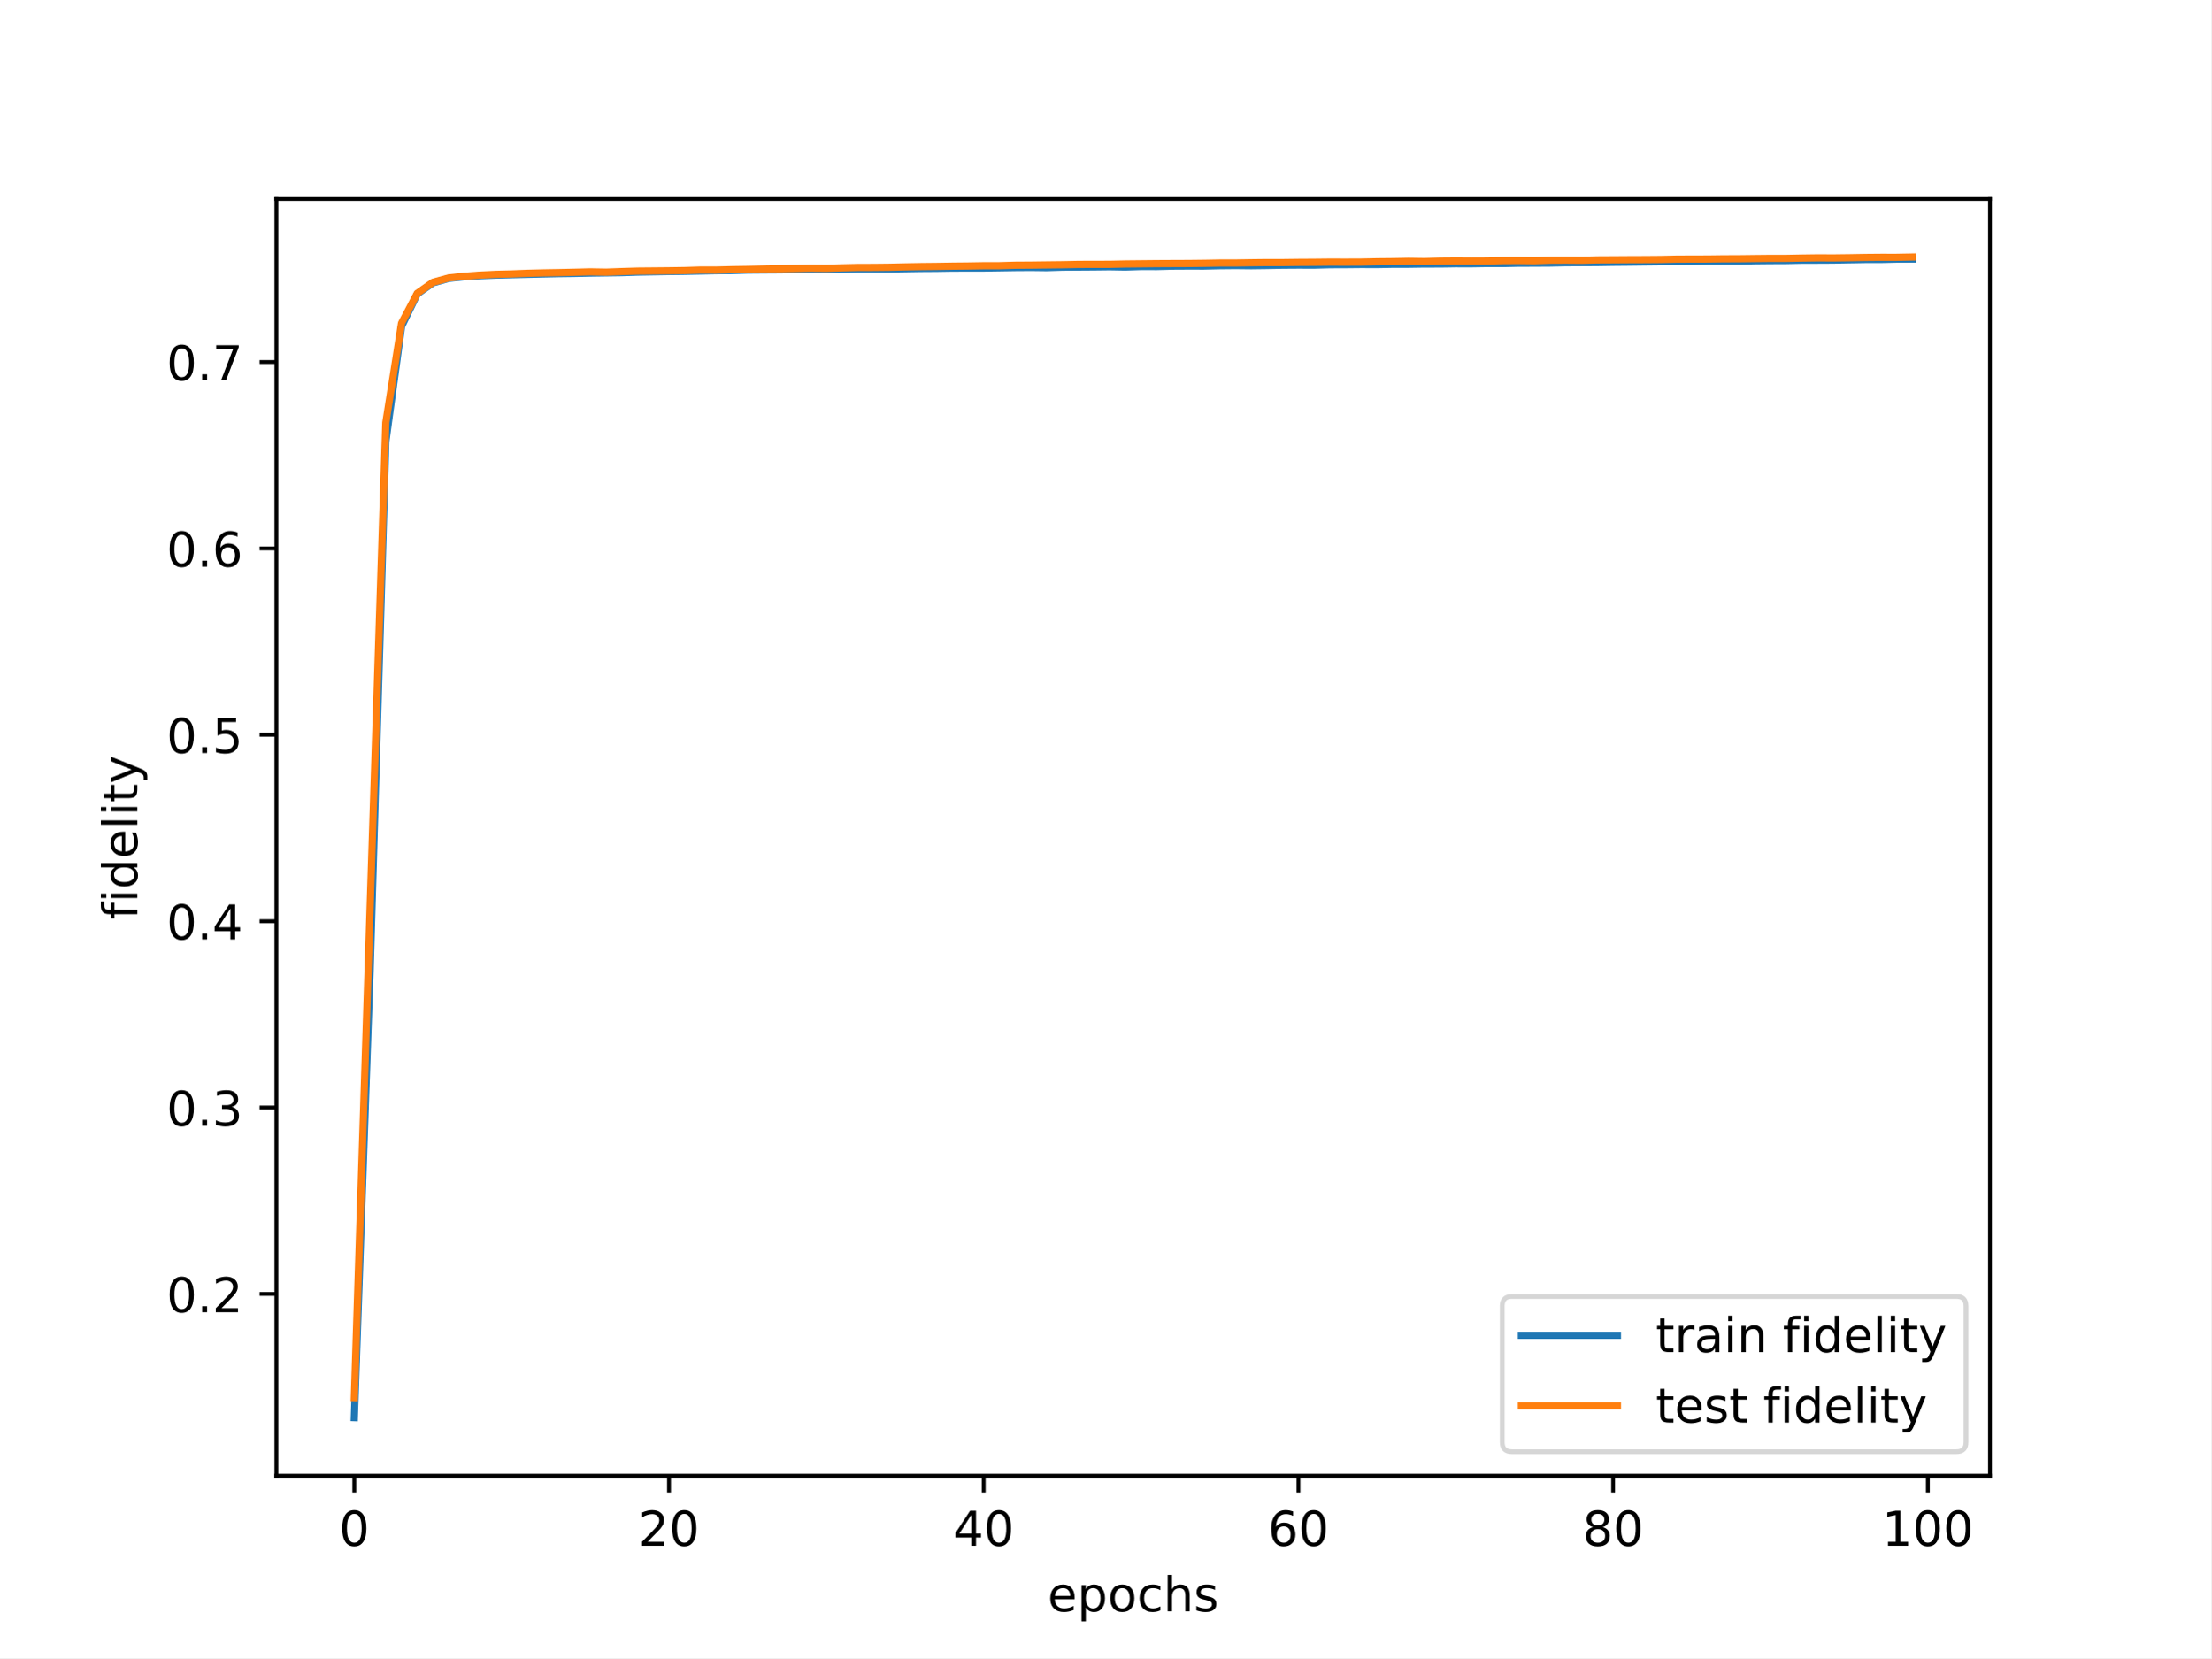
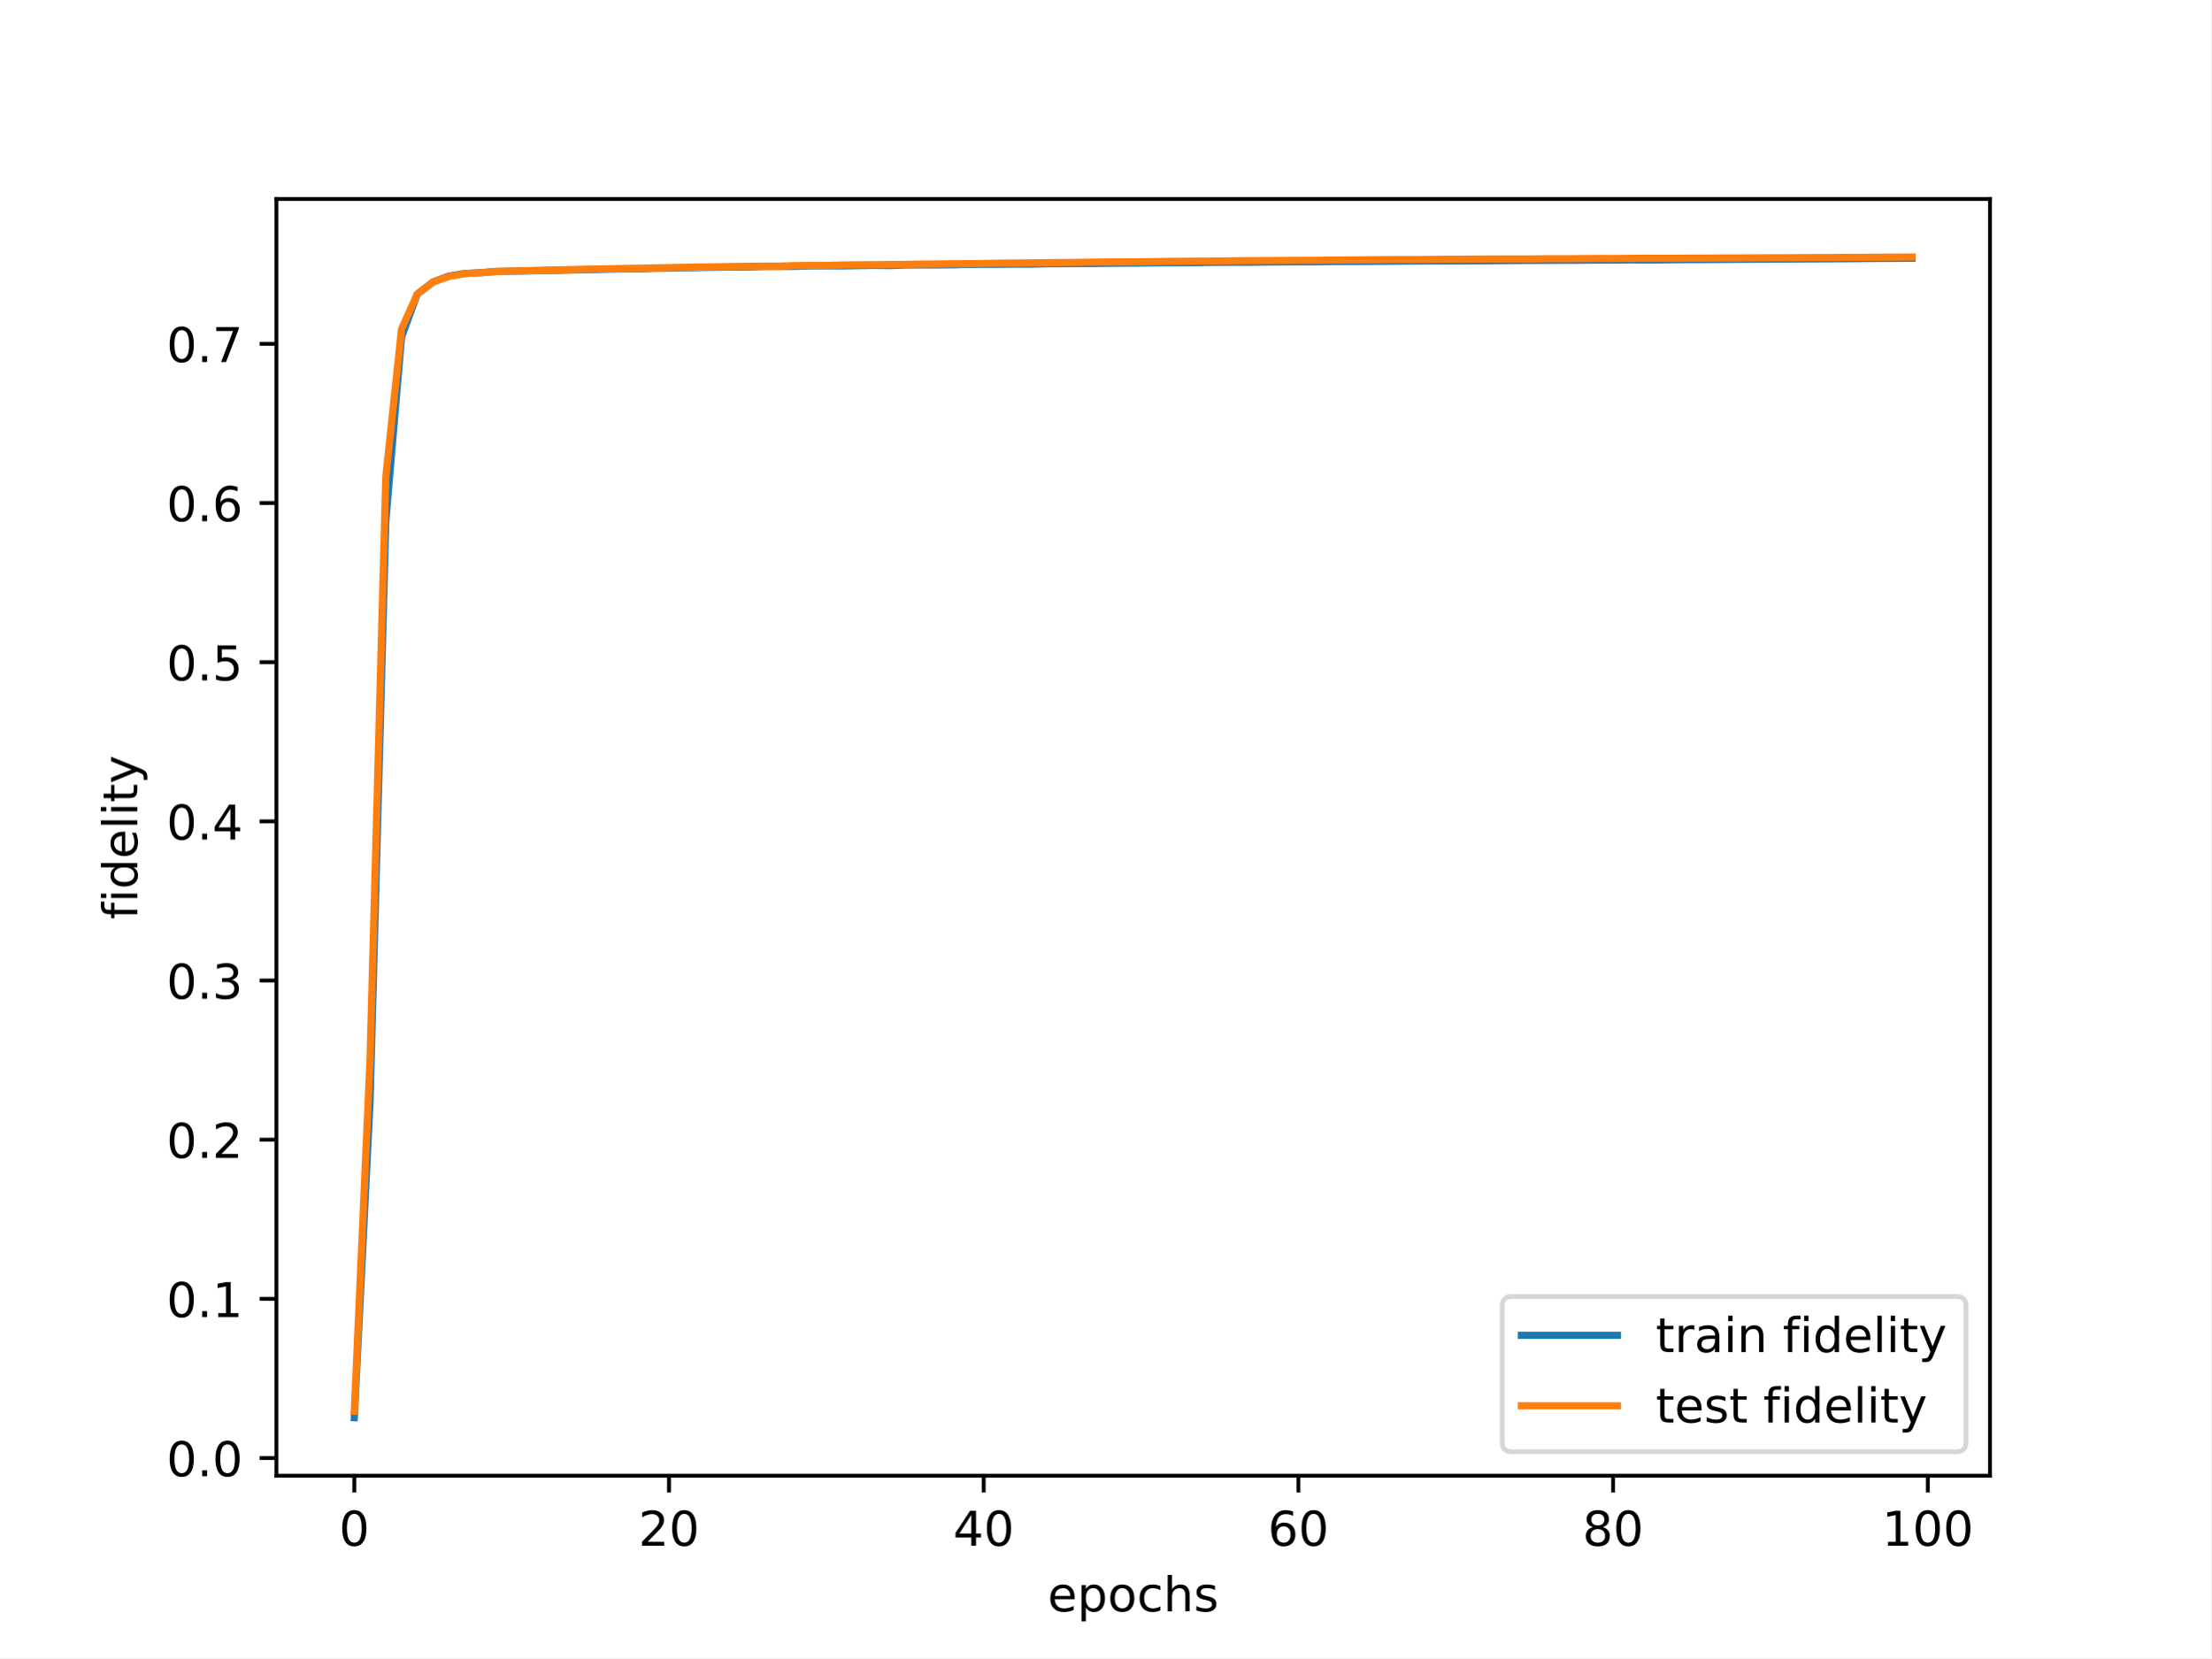
<svg xmlns="http://www.w3.org/2000/svg" xmlns:xlink="http://www.w3.org/1999/xlink" width="460.8pt" height="345.6pt" viewBox="0 0 460.8 345.6" version="1.1">
  <defs>
    <style type="text/css">*{stroke-linejoin: round; stroke-linecap: butt}</style>
  </defs>
  <g id="figure_1">
    <g id="patch_1">
      <path d="M 0 345.6  L 460.8 345.6  L 460.8 0  L 0 0  z " style="fill: #ffffff" />
    </g>
    <g id="axes_1">
      <g id="patch_2">
        <path d="M 57.6 307.584  L 414.72 307.584  L 414.72 41.472  L 57.6 41.472  z " style="fill: #ffffff" />
      </g>
      <g id="matplotlib.axis_1">
        <g id="xtick_1">
          <g id="line2d_1">
            <defs>
-               <path id="mb45ed1f9db" d="M 0 0  L 0 3.5  " style="stroke: #000000; stroke-width: 0.8" />
-             </defs>
-             <g>
-               <use xlink:href="#mb45ed1f9db" x="73.833" y="307.584" style="stroke: #000000; stroke-width: 0.8" />
+               <path id="mde798d29ff" d="M 0 0  L 0 3.5  " style="stroke: #000000; stroke-width: 0.8" />
+             </defs>
+             <g>
+               <use xlink:href="#mde798d29ff" x="73.833" y="307.584" style="stroke: #000000; stroke-width: 0.8" />
            </g>
          </g>
          <g id="text_1">
            <g transform="translate(70.65148 322.1824) scale(0.1 -0.1)">
              <defs>
                <path id="DejaVuSans-30" d="M 2034 4250  Q 1547 4250 1301 3770  Q 1056 3291 1056 2328  Q 1056 1369 1301 889  Q 1547 409 2034 409  Q 2525 409 2770 889  Q 3016 1369 3016 2328  Q 3016 3291 2770 3770  Q 2525 4250 2034 4250  z M 2034 4750  Q 2819 4750 3233 4129  Q 3647 3509 3647 2328  Q 3647 1150 3233 529  Q 2819 -91 2034 -91  Q 1250 -91 836 529  Q 422 1150 422 2328  Q 422 3509 836 4129  Q 1250 4750 2034 4750  z " transform="scale(0.015625)" />
              </defs>
              <use xlink:href="#DejaVuSans-30" />
            </g>
          </g>
        </g>
        <g id="xtick_2">
          <g id="line2d_2">
            <g>
-               <use xlink:href="#mb45ed1f9db" x="139.42" y="307.584" style="stroke: #000000; stroke-width: 0.8" />
+               <use xlink:href="#mde798d29ff" x="139.42" y="307.584" style="stroke: #000000; stroke-width: 0.8" />
            </g>
          </g>
          <g id="text_2">
            <g transform="translate(133.057 322.1824) scale(0.1 -0.1)">
              <defs>
                <path id="DejaVuSans-32" d="M 1228 531  L 3431 531  L 3431 0  L 469 0  L 469 531  Q 828 903 1448 1529  Q 2069 2156 2228 2338  Q 2531 2678 2651 2914  Q 2772 3150 2772 3378  Q 2772 3750 2511 3984  Q 2250 4219 1831 4219  Q 1534 4219 1204 4116  Q 875 4013 500 3803  L 500 4441  Q 881 4594 1212 4672  Q 1544 4750 1819 4750  Q 2544 4750 2975 4387  Q 3406 4025 3406 3419  Q 3406 3131 3298 2873  Q 3191 2616 2906 2266  Q 2828 2175 2409 1742  Q 1991 1309 1228 531  z " transform="scale(0.015625)" />
              </defs>
              <use xlink:href="#DejaVuSans-32" />
              <use xlink:href="#DejaVuSans-30" x="63.623" />
            </g>
          </g>
        </g>
        <g id="xtick_3">
          <g id="line2d_3">
            <g>
-               <use xlink:href="#mb45ed1f9db" x="205.006" y="307.584" style="stroke: #000000; stroke-width: 0.8" />
+               <use xlink:href="#mde798d29ff" x="205.006" y="307.584" style="stroke: #000000; stroke-width: 0.8" />
            </g>
          </g>
          <g id="text_3">
            <g transform="translate(198.6438 322.1824) scale(0.1 -0.1)">
              <defs>
                <path id="DejaVuSans-34" d="M 2419 4116  L 825 1625  L 2419 1625  L 2419 4116  z M 2253 4666  L 3047 4666  L 3047 1625  L 3713 1625  L 3713 1100  L 3047 1100  L 3047 0  L 2419 0  L 2419 1100  L 313 1100  L 313 1709  L 2253 4666  z " transform="scale(0.015625)" />
              </defs>
              <use xlink:href="#DejaVuSans-34" />
              <use xlink:href="#DejaVuSans-30" x="63.623" />
            </g>
          </g>
        </g>
        <g id="xtick_4">
          <g id="line2d_4">
            <g>
-               <use xlink:href="#mb45ed1f9db" x="270.593" y="307.584" style="stroke: #000000; stroke-width: 0.8" />
+               <use xlink:href="#mde798d29ff" x="270.593" y="307.584" style="stroke: #000000; stroke-width: 0.8" />
            </g>
          </g>
          <g id="text_4">
            <g transform="translate(264.2306 322.1824) scale(0.1 -0.1)">
              <defs>
                <path id="DejaVuSans-36" d="M 2113 2584  Q 1688 2584 1439 2293  Q 1191 2003 1191 1497  Q 1191 994 1439 701  Q 1688 409 2113 409  Q 2538 409 2786 701  Q 3034 994 3034 1497  Q 3034 2003 2786 2293  Q 2538 2584 2113 2584  z M 3366 4563  L 3366 3988  Q 3128 4100 2886 4159  Q 2644 4219 2406 4219  Q 1781 4219 1451 3797  Q 1122 3375 1075 2522  Q 1259 2794 1537 2939  Q 1816 3084 2150 3084  Q 2853 3084 3261 2657  Q 3669 2231 3669 1497  Q 3669 778 3244 343  Q 2819 -91 2113 -91  Q 1303 -91 875 529  Q 447 1150 447 2328  Q 447 3434 972 4092  Q 1497 4750 2381 4750  Q 2619 4750 2861 4703  Q 3103 4656 3366 4563  z " transform="scale(0.015625)" />
              </defs>
              <use xlink:href="#DejaVuSans-36" />
              <use xlink:href="#DejaVuSans-30" x="63.623" />
            </g>
          </g>
        </g>
        <g id="xtick_5">
          <g id="line2d_5">
            <g>
-               <use xlink:href="#mb45ed1f9db" x="336.18" y="307.584" style="stroke: #000000; stroke-width: 0.8" />
+               <use xlink:href="#mde798d29ff" x="336.18" y="307.584" style="stroke: #000000; stroke-width: 0.8" />
            </g>
          </g>
          <g id="text_5">
            <g transform="translate(329.8173 322.1824) scale(0.1 -0.1)">
              <defs>
                <path id="DejaVuSans-38" d="M 2034 2216  Q 1584 2216 1326 1975  Q 1069 1734 1069 1313  Q 1069 891 1326 650  Q 1584 409 2034 409  Q 2484 409 2743 651  Q 3003 894 3003 1313  Q 3003 1734 2745 1975  Q 2488 2216 2034 2216  z M 1403 2484  Q 997 2584 770 2862  Q 544 3141 544 3541  Q 544 4100 942 4425  Q 1341 4750 2034 4750  Q 2731 4750 3128 4425  Q 3525 4100 3525 3541  Q 3525 3141 3298 2862  Q 3072 2584 2669 2484  Q 3125 2378 3379 2068  Q 3634 1759 3634 1313  Q 3634 634 3220 271  Q 2806 -91 2034 -91  Q 1263 -91 848 271  Q 434 634 434 1313  Q 434 1759 690 2068  Q 947 2378 1403 2484  z M 1172 3481  Q 1172 3119 1398 2916  Q 1625 2713 2034 2713  Q 2441 2713 2670 2916  Q 2900 3119 2900 3481  Q 2900 3844 2670 4047  Q 2441 4250 2034 4250  Q 1625 4250 1398 4047  Q 1172 3844 1172 3481  z " transform="scale(0.015625)" />
              </defs>
              <use xlink:href="#DejaVuSans-38" />
              <use xlink:href="#DejaVuSans-30" x="63.623" />
            </g>
          </g>
        </g>
        <g id="xtick_6">
          <g id="line2d_6">
            <g>
-               <use xlink:href="#mb45ed1f9db" x="401.767" y="307.584" style="stroke: #000000; stroke-width: 0.8" />
+               <use xlink:href="#mde798d29ff" x="401.767" y="307.584" style="stroke: #000000; stroke-width: 0.8" />
            </g>
          </g>
          <g id="text_6">
            <g transform="translate(392.2229 322.1824) scale(0.1 -0.1)">
              <defs>
                <path id="DejaVuSans-31" d="M 794 531  L 1825 531  L 1825 4091  L 703 3866  L 703 4441  L 1819 4666  L 2450 4666  L 2450 531  L 3481 531  L 3481 0  L 794 0  L 794 531  z " transform="scale(0.015625)" />
              </defs>
              <use xlink:href="#DejaVuSans-31" />
              <use xlink:href="#DejaVuSans-30" x="63.623" />
              <use xlink:href="#DejaVuSans-30" x="127.246" />
            </g>
          </g>
        </g>
        <g id="text_7">
          <g transform="translate(218.3272 335.8606) scale(0.1 -0.1)">
            <defs>
              <path id="DejaVuSans-65" d="M 3597 1894  L 3597 1613  L 953 1613  Q 991 1019 1311 708  Q 1631 397 2203 397  Q 2534 397 2845 478  Q 3156 559 3463 722  L 3463 178  Q 3153 47 2828 -22  Q 2503 -91 2169 -91  Q 1331 -91 842 396  Q 353 884 353 1716  Q 353 2575 817 3079  Q 1281 3584 2069 3584  Q 2775 3584 3186 3129  Q 3597 2675 3597 1894  z M 3022 2063  Q 3016 2534 2758 2815  Q 2500 3097 2075 3097  Q 1594 3097 1305 2825  Q 1016 2553 972 2059  L 3022 2063  z " transform="scale(0.015625)" />
              <path id="DejaVuSans-70" d="M 1159 525  L 1159 -1331  L 581 -1331  L 581 3500  L 1159 3500  L 1159 2969  Q 1341 3281 1617 3432  Q 1894 3584 2278 3584  Q 2916 3584 3314 3078  Q 3713 2572 3713 1747  Q 3713 922 3314 415  Q 2916 -91 2278 -91  Q 1894 -91 1617 61  Q 1341 213 1159 525  z M 3116 1747  Q 3116 2381 2855 2742  Q 2594 3103 2138 3103  Q 1681 3103 1420 2742  Q 1159 2381 1159 1747  Q 1159 1113 1420 752  Q 1681 391 2138 391  Q 2594 391 2855 752  Q 3116 1113 3116 1747  z " transform="scale(0.015625)" />
              <path id="DejaVuSans-6f" d="M 1959 3097  Q 1497 3097 1228 2736  Q 959 2375 959 1747  Q 959 1119 1226 758  Q 1494 397 1959 397  Q 2419 397 2687 759  Q 2956 1122 2956 1747  Q 2956 2369 2687 2733  Q 2419 3097 1959 3097  z M 1959 3584  Q 2709 3584 3137 3096  Q 3566 2609 3566 1747  Q 3566 888 3137 398  Q 2709 -91 1959 -91  Q 1206 -91 779 398  Q 353 888 353 1747  Q 353 2609 779 3096  Q 1206 3584 1959 3584  z " transform="scale(0.015625)" />
              <path id="DejaVuSans-63" d="M 3122 3366  L 3122 2828  Q 2878 2963 2633 3030  Q 2388 3097 2138 3097  Q 1578 3097 1268 2742  Q 959 2388 959 1747  Q 959 1106 1268 751  Q 1578 397 2138 397  Q 2388 397 2633 464  Q 2878 531 3122 666  L 3122 134  Q 2881 22 2623 -34  Q 2366 -91 2075 -91  Q 1284 -91 818 406  Q 353 903 353 1747  Q 353 2603 823 3093  Q 1294 3584 2113 3584  Q 2378 3584 2631 3529  Q 2884 3475 3122 3366  z " transform="scale(0.015625)" />
              <path id="DejaVuSans-68" d="M 3513 2113  L 3513 0  L 2938 0  L 2938 2094  Q 2938 2591 2744 2837  Q 2550 3084 2163 3084  Q 1697 3084 1428 2787  Q 1159 2491 1159 1978  L 1159 0  L 581 0  L 581 4863  L 1159 4863  L 1159 2956  Q 1366 3272 1645 3428  Q 1925 3584 2291 3584  Q 2894 3584 3203 3211  Q 3513 2838 3513 2113  z " transform="scale(0.015625)" />
              <path id="DejaVuSans-73" d="M 2834 3397  L 2834 2853  Q 2591 2978 2328 3040  Q 2066 3103 1784 3103  Q 1356 3103 1142 2972  Q 928 2841 928 2578  Q 928 2378 1081 2264  Q 1234 2150 1697 2047  L 1894 2003  Q 2506 1872 2764 1633  Q 3022 1394 3022 966  Q 3022 478 2636 193  Q 2250 -91 1575 -91  Q 1294 -91 989 -36  Q 684 19 347 128  L 347 722  Q 666 556 975 473  Q 1284 391 1588 391  Q 1994 391 2212 530  Q 2431 669 2431 922  Q 2431 1156 2273 1281  Q 2116 1406 1581 1522  L 1381 1569  Q 847 1681 609 1914  Q 372 2147 372 2553  Q 372 3047 722 3315  Q 1072 3584 1716 3584  Q 2034 3584 2315 3537  Q 2597 3491 2834 3397  z " transform="scale(0.015625)" />
            </defs>
            <use xlink:href="#DejaVuSans-65" />
            <use xlink:href="#DejaVuSans-70" x="61.523" />
            <use xlink:href="#DejaVuSans-6f" x="125" />
            <use xlink:href="#DejaVuSans-63" x="186.182" />
            <use xlink:href="#DejaVuSans-68" x="241.162" />
            <use xlink:href="#DejaVuSans-73" x="304.541" />
          </g>
        </g>
      </g>
      <g id="matplotlib.axis_2">
        <g id="ytick_1">
          <g id="line2d_7">
            <defs>
-               <path id="mc9034fb346" d="M 0 0  L -3.5 0  " style="stroke: #000000; stroke-width: 0.8" />
-             </defs>
-             <g>
-               <use xlink:href="#mc9034fb346" x="57.6" y="269.706" style="stroke: #000000; stroke-width: 0.8" />
+               <path id="m8860717101" d="M 0 0  L -3.5 0  " style="stroke: #000000; stroke-width: 0.8" />
+             </defs>
+             <g>
+               <use xlink:href="#m8860717101" x="57.6" y="303.9" style="stroke: #000000; stroke-width: 0.8" />
            </g>
          </g>
          <g id="text_8">
-             <g transform="translate(34.69687 273.5051) scale(0.1 -0.1)">
+             <g transform="translate(34.69687 307.6996) scale(0.1 -0.1)">
              <defs>
                <path id="DejaVuSans-2e" d="M 684 794  L 1344 794  L 1344 0  L 684 0  L 684 794  z " transform="scale(0.015625)" />
              </defs>
              <use xlink:href="#DejaVuSans-30" />
              <use xlink:href="#DejaVuSans-2e" x="63.623" />
-               <use xlink:href="#DejaVuSans-32" x="95.41" />
+               <use xlink:href="#DejaVuSans-30" x="95.41" />
            </g>
          </g>
        </g>
        <g id="ytick_2">
          <g id="line2d_8">
            <g>
-               <use xlink:href="#mc9034fb346" x="57.6" y="230.855" style="stroke: #000000; stroke-width: 0.8" />
+               <use xlink:href="#m8860717101" x="57.6" y="270.723" style="stroke: #000000; stroke-width: 0.8" />
            </g>
          </g>
          <g id="text_9">
-             <g transform="translate(34.69687 234.6545) scale(0.1 -0.1)">
-               <defs>
-                 <path id="DejaVuSans-33" d="M 2597 2516  Q 3050 2419 3304 2112  Q 3559 1806 3559 1356  Q 3559 666 3084 287  Q 2609 -91 1734 -91  Q 1441 -91 1130 -33  Q 819 25 488 141  L 488 750  Q 750 597 1062 519  Q 1375 441 1716 441  Q 2309 441 2620 675  Q 2931 909 2931 1356  Q 2931 1769 2642 2001  Q 2353 2234 1838 2234  L 1294 2234  L 1294 2753  L 1863 2753  Q 2328 2753 2575 2939  Q 2822 3125 2822 3475  Q 2822 3834 2567 4026  Q 2313 4219 1838 4219  Q 1578 4219 1281 4162  Q 984 4106 628 3988  L 628 4550  Q 988 4650 1302 4700  Q 1616 4750 1894 4750  Q 2613 4750 3031 4423  Q 3450 4097 3450 3541  Q 3450 3153 3228 2886  Q 3006 2619 2597 2516  z " transform="scale(0.015625)" />
-               </defs>
-               <use xlink:href="#DejaVuSans-30" />
-               <use xlink:href="#DejaVuSans-2e" x="63.623" />
-               <use xlink:href="#DejaVuSans-33" x="95.41" />
+             <g transform="translate(34.69687 274.522) scale(0.1 -0.1)">
+               <use xlink:href="#DejaVuSans-30" />
+               <use xlink:href="#DejaVuSans-2e" x="63.623" />
+               <use xlink:href="#DejaVuSans-31" x="95.41" />
            </g>
          </g>
        </g>
        <g id="ytick_3">
          <g id="line2d_9">
            <g>
-               <use xlink:href="#mc9034fb346" x="57.6" y="192.005" style="stroke: #000000; stroke-width: 0.8" />
+               <use xlink:href="#m8860717101" x="57.6" y="237.545" style="stroke: #000000; stroke-width: 0.8" />
            </g>
          </g>
          <g id="text_10">
-             <g transform="translate(34.69687 195.804) scale(0.1 -0.1)">
-               <use xlink:href="#DejaVuSans-30" />
-               <use xlink:href="#DejaVuSans-2e" x="63.623" />
-               <use xlink:href="#DejaVuSans-34" x="95.41" />
+             <g transform="translate(34.69687 241.3443) scale(0.1 -0.1)">
+               <use xlink:href="#DejaVuSans-30" />
+               <use xlink:href="#DejaVuSans-2e" x="63.623" />
+               <use xlink:href="#DejaVuSans-32" x="95.41" />
            </g>
          </g>
        </g>
        <g id="ytick_4">
          <g id="line2d_10">
            <g>
-               <use xlink:href="#mc9034fb346" x="57.6" y="153.154" style="stroke: #000000; stroke-width: 0.8" />
+               <use xlink:href="#m8860717101" x="57.6" y="204.367" style="stroke: #000000; stroke-width: 0.8" />
            </g>
          </g>
          <g id="text_11">
-             <g transform="translate(34.69687 156.9534) scale(0.1 -0.1)">
-               <defs>
-                 <path id="DejaVuSans-35" d="M 691 4666  L 3169 4666  L 3169 4134  L 1269 4134  L 1269 2991  Q 1406 3038 1543 3061  Q 1681 3084 1819 3084  Q 2600 3084 3056 2656  Q 3513 2228 3513 1497  Q 3513 744 3044 326  Q 2575 -91 1722 -91  Q 1428 -91 1123 -41  Q 819 9 494 109  L 494 744  Q 775 591 1075 516  Q 1375 441 1709 441  Q 2250 441 2565 725  Q 2881 1009 2881 1497  Q 2881 1984 2565 2268  Q 2250 2553 1709 2553  Q 1456 2553 1204 2497  Q 953 2441 691 2322  L 691 4666  z " transform="scale(0.015625)" />
-               </defs>
-               <use xlink:href="#DejaVuSans-30" />
-               <use xlink:href="#DejaVuSans-2e" x="63.623" />
-               <use xlink:href="#DejaVuSans-35" x="95.41" />
+             <g transform="translate(34.69687 208.1667) scale(0.1 -0.1)">
+               <defs>
+                 <path id="DejaVuSans-33" d="M 2597 2516  Q 3050 2419 3304 2112  Q 3559 1806 3559 1356  Q 3559 666 3084 287  Q 2609 -91 1734 -91  Q 1441 -91 1130 -33  Q 819 25 488 141  L 488 750  Q 750 597 1062 519  Q 1375 441 1716 441  Q 2309 441 2620 675  Q 2931 909 2931 1356  Q 2931 1769 2642 2001  Q 2353 2234 1838 2234  L 1294 2234  L 1294 2753  L 1863 2753  Q 2328 2753 2575 2939  Q 2822 3125 2822 3475  Q 2822 3834 2567 4026  Q 2313 4219 1838 4219  Q 1578 4219 1281 4162  Q 984 4106 628 3988  L 628 4550  Q 988 4650 1302 4700  Q 1616 4750 1894 4750  Q 2613 4750 3031 4423  Q 3450 4097 3450 3541  Q 3450 3153 3228 2886  Q 3006 2619 2597 2516  z " transform="scale(0.015625)" />
+               </defs>
+               <use xlink:href="#DejaVuSans-30" />
+               <use xlink:href="#DejaVuSans-2e" x="63.623" />
+               <use xlink:href="#DejaVuSans-33" x="95.41" />
            </g>
          </g>
        </g>
        <g id="ytick_5">
          <g id="line2d_11">
            <g>
-               <use xlink:href="#mc9034fb346" x="57.6" y="114.304" style="stroke: #000000; stroke-width: 0.8" />
+               <use xlink:href="#m8860717101" x="57.6" y="171.19" style="stroke: #000000; stroke-width: 0.8" />
            </g>
          </g>
          <g id="text_12">
-             <g transform="translate(34.69687 118.1028) scale(0.1 -0.1)">
-               <use xlink:href="#DejaVuSans-30" />
-               <use xlink:href="#DejaVuSans-2e" x="63.623" />
-               <use xlink:href="#DejaVuSans-36" x="95.41" />
+             <g transform="translate(34.69687 174.989) scale(0.1 -0.1)">
+               <use xlink:href="#DejaVuSans-30" />
+               <use xlink:href="#DejaVuSans-2e" x="63.623" />
+               <use xlink:href="#DejaVuSans-34" x="95.41" />
            </g>
          </g>
        </g>
        <g id="ytick_6">
          <g id="line2d_12">
            <g>
-               <use xlink:href="#mc9034fb346" x="57.6" y="75.453" style="stroke: #000000; stroke-width: 0.8" />
+               <use xlink:href="#m8860717101" x="57.6" y="138.012" style="stroke: #000000; stroke-width: 0.8" />
            </g>
          </g>
          <g id="text_13">
-             <g transform="translate(34.69687 79.25227) scale(0.1 -0.1)">
+             <g transform="translate(34.69687 141.8113) scale(0.1 -0.1)">
+               <defs>
+                 <path id="DejaVuSans-35" d="M 691 4666  L 3169 4666  L 3169 4134  L 1269 4134  L 1269 2991  Q 1406 3038 1543 3061  Q 1681 3084 1819 3084  Q 2600 3084 3056 2656  Q 3513 2228 3513 1497  Q 3513 744 3044 326  Q 2575 -91 1722 -91  Q 1428 -91 1123 -41  Q 819 9 494 109  L 494 744  Q 775 591 1075 516  Q 1375 441 1709 441  Q 2250 441 2565 725  Q 2881 1009 2881 1497  Q 2881 1984 2565 2268  Q 2250 2553 1709 2553  Q 1456 2553 1204 2497  Q 953 2441 691 2322  L 691 4666  z " transform="scale(0.015625)" />
+               </defs>
+               <use xlink:href="#DejaVuSans-30" />
+               <use xlink:href="#DejaVuSans-2e" x="63.623" />
+               <use xlink:href="#DejaVuSans-35" x="95.41" />
+             </g>
+           </g>
+         </g>
+         <g id="ytick_7">
+           <g id="line2d_13">
+             <g>
+               <use xlink:href="#m8860717101" x="57.6" y="104.834" style="stroke: #000000; stroke-width: 0.8" />
+             </g>
+           </g>
+           <g id="text_14">
+             <g transform="translate(34.69687 108.6337) scale(0.1 -0.1)">
+               <use xlink:href="#DejaVuSans-30" />
+               <use xlink:href="#DejaVuSans-2e" x="63.623" />
+               <use xlink:href="#DejaVuSans-36" x="95.41" />
+             </g>
+           </g>
+         </g>
+         <g id="ytick_8">
+           <g id="line2d_14">
+             <g>
+               <use xlink:href="#m8860717101" x="57.6" y="71.657" style="stroke: #000000; stroke-width: 0.8" />
+             </g>
+           </g>
+           <g id="text_15">
+             <g transform="translate(34.69687 75.45602) scale(0.1 -0.1)">
              <defs>
                <path id="DejaVuSans-37" d="M 525 4666  L 3525 4666  L 3525 4397  L 1831 0  L 1172 0  L 2766 4134  L 525 4134  L 525 4666  z " transform="scale(0.015625)" />
              </defs>
              <use xlink:href="#DejaVuSans-30" />
              <use xlink:href="#DejaVuSans-2e" x="63.623" />
              <use xlink:href="#DejaVuSans-37" x="95.41" />
            </g>
          </g>
        </g>
-         <g id="text_14">
+         <g id="text_16">
          <g transform="translate(28.61719 191.6257) rotate(-90) scale(0.1 -0.1)">
            <defs>
              <path id="DejaVuSans-66" d="M 2375 4863  L 2375 4384  L 1825 4384  Q 1516 4384 1395 4259  Q 1275 4134 1275 3809  L 1275 3500  L 2222 3500  L 2222 3053  L 1275 3053  L 1275 0  L 697 0  L 697 3053  L 147 3053  L 147 3500  L 697 3500  L 697 3744  Q 697 4328 969 4595  Q 1241 4863 1831 4863  L 2375 4863  z " transform="scale(0.015625)" />
              <path id="DejaVuSans-69" d="M 603 3500  L 1178 3500  L 1178 0  L 603 0  L 603 3500  z M 603 4863  L 1178 4863  L 1178 4134  L 603 4134  L 603 4863  z " transform="scale(0.015625)" />
              <path id="DejaVuSans-64" d="M 2906 2969  L 2906 4863  L 3481 4863  L 3481 0  L 2906 0  L 2906 525  Q 2725 213 2448 61  Q 2172 -91 1784 -91  Q 1150 -91 751 415  Q 353 922 353 1747  Q 353 2572 751 3078  Q 1150 3584 1784 3584  Q 2172 3584 2448 3432  Q 2725 3281 2906 2969  z M 947 1747  Q 947 1113 1208 752  Q 1469 391 1925 391  Q 2381 391 2643 752  Q 2906 1113 2906 1747  Q 2906 2381 2643 2742  Q 2381 3103 1925 3103  Q 1469 3103 1208 2742  Q 947 2381 947 1747  z " transform="scale(0.015625)" />
              <path id="DejaVuSans-6c" d="M 603 4863  L 1178 4863  L 1178 0  L 603 0  L 603 4863  z " transform="scale(0.015625)" />
              <path id="DejaVuSans-74" d="M 1172 4494  L 1172 3500  L 2356 3500  L 2356 3053  L 1172 3053  L 1172 1153  Q 1172 725 1289 603  Q 1406 481 1766 481  L 2356 481  L 2356 0  L 1766 0  Q 1100 0 847 248  Q 594 497 594 1153  L 594 3053  L 172 3053  L 172 3500  L 594 3500  L 594 4494  L 1172 4494  z " transform="scale(0.015625)" />
              <path id="DejaVuSans-79" d="M 2059 -325  Q 1816 -950 1584 -1140  Q 1353 -1331 966 -1331  L 506 -1331  L 506 -850  L 844 -850  Q 1081 -850 1212 -737  Q 1344 -625 1503 -206  L 1606 56  L 191 3500  L 800 3500  L 1894 763  L 2988 3500  L 3597 3500  L 2059 -325  z " transform="scale(0.015625)" />
            </defs>
            <use xlink:href="#DejaVuSans-66" />
            <use xlink:href="#DejaVuSans-69" x="35.205" />
            <use xlink:href="#DejaVuSans-64" x="62.988" />
            <use xlink:href="#DejaVuSans-65" x="126.465" />
            <use xlink:href="#DejaVuSans-6c" x="187.988" />
            <use xlink:href="#DejaVuSans-69" x="215.771" />
            <use xlink:href="#DejaVuSans-74" x="243.555" />
            <use xlink:href="#DejaVuSans-79" x="282.764" />
          </g>
        </g>
      </g>
-       <g id="line2d_13">
-         <path d="M 73.833 295.488  L 77.112 202.559  L 80.391 92.068  L 83.671 68.033  L 86.95 61.258  L 90.229 58.943  L 93.509 58.018  L 96.788 57.672  L 100.067 57.459  L 103.347 57.328  L 106.626 57.245  L 109.905 57.17  L 113.185 57.092  L 116.464 57.019  L 119.743 56.975  L 123.023 56.904  L 126.302 56.856  L 129.581 56.808  L 132.861 56.696  L 136.14 56.638  L 139.42 56.581  L 142.699 56.54  L 145.978 56.475  L 149.258 56.409  L 152.537 56.381  L 155.816 56.28  L 159.096 56.253  L 162.375 56.232  L 165.654 56.192  L 168.934 56.116  L 172.213 56.134  L 175.492 56.11  L 178.772 56.023  L 182.051 56.025  L 185.33 56.048  L 188.61 55.997  L 191.889 55.943  L 195.168 55.922  L 198.448 55.869  L 201.727 55.863  L 205.006 55.858  L 208.286 55.808  L 211.565 55.757  L 214.844 55.734  L 218.124 55.775  L 221.403 55.674  L 224.682 55.65  L 227.962 55.627  L 231.241 55.589  L 234.52 55.646  L 237.8 55.542  L 241.079 55.548  L 244.358 55.464  L 247.638 55.444  L 250.917 55.451  L 254.196 55.373  L 257.476 55.341  L 260.755 55.377  L 264.034 55.335  L 267.314 55.272  L 270.593 55.249  L 273.872 55.261  L 277.152 55.169  L 280.431 55.158  L 283.71 55.126  L 286.99 55.14  L 290.269 55.074  L 293.548 55.07  L 296.828 55.02  L 300.107 55.018  L 303.386 54.969  L 306.666 54.974  L 309.945 54.921  L 313.224 54.925  L 316.504 54.853  L 319.783 54.844  L 323.062 54.822  L 326.342 54.754  L 329.621 54.736  L 332.9 54.717  L 336.18 54.665  L 339.459 54.635  L 342.739 54.594  L 346.018 54.558  L 349.297 54.533  L 352.577 54.506  L 355.856 54.44  L 359.135 54.428  L 362.415 54.425  L 365.694 54.342  L 368.973 54.309  L 372.253 54.295  L 375.532 54.227  L 378.811 54.22  L 382.091 54.203  L 385.37 54.141  L 388.649 54.084  L 391.929 54.083  L 395.208 54.009  L 398.487 53.996  " clip-path="url(#pe12f2c9b9e)" style="fill: none; stroke: #1f77b4; stroke-width: 1.5; stroke-linecap: square" />
-       </g>
-       <g id="line2d_14">
-         <path d="M 73.833 291.326  L 77.112 189.475  L 80.391 88.096  L 83.671 67.364  L 86.95 61.126  L 90.229 58.825  L 93.509 57.926  L 96.788 57.571  L 100.067 57.328  L 103.347 57.168  L 106.626 57.088  L 109.905 56.96  L 113.185 56.874  L 116.464 56.816  L 119.743 56.742  L 123.023 56.656  L 126.302 56.717  L 129.581 56.598  L 132.861 56.496  L 136.14 56.467  L 139.42 56.436  L 142.699 56.385  L 145.978 56.277  L 149.258 56.286  L 152.537 56.199  L 155.816 56.146  L 159.096 56.074  L 162.375 56.017  L 165.654 55.96  L 168.934 55.886  L 172.213 55.912  L 175.492 55.815  L 178.772 55.741  L 182.051 55.731  L 185.33 55.695  L 188.61 55.62  L 191.889 55.56  L 195.168 55.526  L 198.448 55.473  L 201.727 55.439  L 205.006 55.383  L 208.286 55.377  L 211.565 55.279  L 214.844 55.257  L 218.124 55.215  L 221.403 55.177  L 224.682 55.111  L 227.962 55.096  L 231.241 55.093  L 234.52 55.017  L 237.8 54.984  L 241.079 54.95  L 244.358 54.932  L 247.638 54.919  L 250.917 54.881  L 254.196 54.82  L 257.476 54.818  L 260.755 54.765  L 264.034 54.726  L 267.314 54.729  L 270.593 54.688  L 273.872 54.668  L 277.152 54.633  L 280.431 54.642  L 283.71 54.628  L 286.99 54.558  L 290.269 54.526  L 293.548 54.464  L 296.828 54.511  L 300.107 54.423  L 303.386 54.397  L 306.666 54.418  L 309.945 54.403  L 313.224 54.312  L 316.504 54.301  L 319.783 54.339  L 323.062 54.233  L 326.342 54.216  L 329.621 54.245  L 332.9 54.161  L 336.18 54.144  L 339.459 54.121  L 342.739 54.109  L 346.018 54.081  L 349.297 54.01  L 352.577 53.993  L 355.856 53.986  L 359.135 53.943  L 362.415 53.931  L 365.694 53.891  L 368.973 53.856  L 372.253 53.855  L 375.532 53.791  L 378.811 53.746  L 382.091 53.761  L 385.37 53.72  L 388.649 53.661  L 391.929 53.631  L 395.208 53.632  L 398.487 53.568  " clip-path="url(#pe12f2c9b9e)" style="fill: none; stroke: #ff7f0e; stroke-width: 1.5; stroke-linecap: square" />
+       <g id="line2d_15">
+         <path d="M 73.833 295.488  L 77.112 229.531  L 80.391 108.693  L 83.671 70.245  L 86.95 61.329  L 90.229 58.778  L 93.509 57.547  L 96.788 56.997  L 100.067 56.843  L 103.347 56.59  L 106.626 56.511  L 109.905 56.464  L 113.185 56.378  L 116.464 56.345  L 119.743 56.243  L 123.023 56.182  L 126.302 56.113  L 129.581 56.05  L 132.861 56.01  L 136.14 55.925  L 139.42 55.867  L 142.699 55.816  L 145.978 55.746  L 149.258 55.698  L 152.537 55.648  L 155.816 55.631  L 159.096 55.559  L 162.375 55.532  L 165.654 55.521  L 168.934 55.424  L 172.213 55.4  L 175.492 55.418  L 178.772 55.363  L 182.051 55.31  L 185.33 55.351  L 188.61 55.227  L 191.889 55.205  L 195.168 55.215  L 198.448 55.186  L 201.727 55.099  L 205.006 55.088  L 208.286 55.077  L 211.565 55.032  L 214.844 55.04  L 218.124 54.959  L 221.403 54.944  L 224.682 54.919  L 227.962 54.911  L 231.241 54.863  L 234.52 54.837  L 237.8 54.82  L 241.079 54.777  L 244.358 54.769  L 247.638 54.753  L 250.917 54.698  L 254.196 54.663  L 257.476 54.644  L 260.755 54.646  L 264.034 54.604  L 267.314 54.577  L 270.593 54.556  L 273.872 54.548  L 277.152 54.506  L 280.431 54.484  L 283.71 54.484  L 286.99 54.462  L 290.269 54.436  L 293.548 54.407  L 296.828 54.381  L 300.107 54.374  L 303.386 54.353  L 306.666 54.345  L 309.945 54.336  L 313.224 54.312  L 316.504 54.285  L 319.783 54.267  L 323.062 54.253  L 326.342 54.24  L 329.621 54.231  L 332.9 54.197  L 336.18 54.208  L 339.459 54.152  L 342.739 54.166  L 346.018 54.163  L 349.297 54.116  L 352.577 54.101  L 355.856 54.089  L 359.135 54.064  L 362.415 54.047  L 365.694 54.023  L 368.973 54.01  L 372.253 53.99  L 375.532 53.967  L 378.811 53.953  L 382.091 53.929  L 385.37 53.907  L 388.649 53.878  L 391.929 53.853  L 395.208 53.838  L 398.487 53.807  " clip-path="url(#pf155158bbf)" style="fill: none; stroke: #1f77b4; stroke-width: 1.5; stroke-linecap: square" />
+       </g>
+       <g id="line2d_16">
+         <path d="M 73.833 294.184  L 77.112 220.633  L 80.391 99.408  L 83.671 68.612  L 86.95 61.283  L 90.229 58.768  L 93.509 57.625  L 96.788 57.02  L 100.067 56.852  L 103.347 56.567  L 106.626 56.471  L 109.905 56.399  L 113.185 56.308  L 116.464 56.237  L 119.743 56.158  L 123.023 56.09  L 126.302 56.026  L 129.581 55.961  L 132.861 55.907  L 136.14 55.834  L 139.42 55.779  L 142.699 55.716  L 145.978 55.653  L 149.258 55.6  L 152.537 55.552  L 155.816 55.502  L 159.096 55.466  L 162.375 55.467  L 165.654 55.355  L 168.934 55.331  L 172.213 55.325  L 175.492 55.233  L 178.772 55.189  L 182.051 55.165  L 185.33 55.136  L 188.61 55.112  L 191.889 55.035  L 195.168 55.019  L 198.448 54.967  L 201.727 54.945  L 205.006 54.922  L 208.286 54.845  L 211.565 54.819  L 214.844 54.783  L 218.124 54.74  L 221.403 54.719  L 224.682 54.682  L 227.962 54.622  L 231.241 54.59  L 234.52 54.579  L 237.8 54.565  L 241.079 54.519  L 244.358 54.458  L 247.638 54.444  L 250.917 54.412  L 254.196 54.4  L 257.476 54.35  L 260.755 54.318  L 264.034 54.298  L 267.314 54.278  L 270.593 54.26  L 273.872 54.246  L 277.152 54.202  L 280.431 54.182  L 283.71 54.149  L 286.99 54.126  L 290.269 54.095  L 293.548 54.091  L 296.828 54.082  L 300.107 54.039  L 303.386 54.03  L 306.666 54.005  L 309.945 53.981  L 313.224 53.975  L 316.504 53.968  L 319.783 53.966  L 323.062 53.916  L 326.342 53.924  L 329.621 53.899  L 332.9 53.873  L 336.18 53.879  L 339.459 53.847  L 342.739 53.826  L 346.018 53.834  L 349.297 53.829  L 352.577 53.806  L 355.856 53.796  L 359.135 53.774  L 362.415 53.769  L 365.694 53.733  L 368.973 53.728  L 372.253 53.722  L 375.532 53.698  L 378.811 53.678  L 382.091 53.669  L 385.37 53.639  L 388.649 53.632  L 391.929 53.61  L 395.208 53.596  L 398.487 53.568  " clip-path="url(#pf155158bbf)" style="fill: none; stroke: #ff7f0e; stroke-width: 1.5; stroke-linecap: square" />
      </g>
      <g id="patch_3">
        <path d="M 57.6 307.584  L 57.6 41.472  " style="fill: none; stroke: #000000; stroke-width: 0.8; stroke-linejoin: miter; stroke-linecap: square" />
      </g>
      <g id="patch_4">
        <path d="M 414.72 307.584  L 414.72 41.472  " style="fill: none; stroke: #000000; stroke-width: 0.8; stroke-linejoin: miter; stroke-linecap: square" />
      </g>
      <g id="patch_5">
        <path d="M 57.6 307.584  L 414.72 307.584  " style="fill: none; stroke: #000000; stroke-width: 0.8; stroke-linejoin: miter; stroke-linecap: square" />
      </g>
      <g id="patch_6">
        <path d="M 57.6 41.472  L 414.72 41.472  " style="fill: none; stroke: #000000; stroke-width: 0.8; stroke-linejoin: miter; stroke-linecap: square" />
      </g>
      <g id="legend_1">
        <g id="patch_7">
          <path d="M 315.072 302.584  L 407.72 302.584  Q 409.72 302.584 409.72 300.584  L 409.72 272.228  Q 409.72 270.228 407.72 270.228  L 315.072 270.228  Q 313.072 270.228 313.072 272.228  L 313.072 300.584  Q 313.072 302.584 315.072 302.584  z " style="fill: #ffffff; opacity: 0.8; stroke: #cccccc; stroke-linejoin: miter" />
        </g>
-         <g id="line2d_15">
+         <g id="line2d_17">
          <path d="M 317.072 278.326  L 327.072 278.326  L 337.072 278.326  " style="fill: none; stroke: #1f77b4; stroke-width: 1.5; stroke-linecap: square" />
        </g>
-         <g id="text_15">
+         <g id="text_17">
          <g transform="translate(345.0716 281.8262) scale(0.1 -0.1)">
            <defs>
              <path id="DejaVuSans-72" d="M 2631 2963  Q 2534 3019 2420 3045  Q 2306 3072 2169 3072  Q 1681 3072 1420 2755  Q 1159 2438 1159 1844  L 1159 0  L 581 0  L 581 3500  L 1159 3500  L 1159 2956  Q 1341 3275 1631 3429  Q 1922 3584 2338 3584  Q 2397 3584 2469 3576  Q 2541 3569 2628 3553  L 2631 2963  z " transform="scale(0.015625)" />
              <path id="DejaVuSans-61" d="M 2194 1759  Q 1497 1759 1228 1600  Q 959 1441 959 1056  Q 959 750 1161 570  Q 1363 391 1709 391  Q 2188 391 2477 730  Q 2766 1069 2766 1631  L 2766 1759  L 2194 1759  z M 3341 1997  L 3341 0  L 2766 0  L 2766 531  Q 2569 213 2275 61  Q 1981 -91 1556 -91  Q 1019 -91 701 211  Q 384 513 384 1019  Q 384 1609 779 1909  Q 1175 2209 1959 2209  L 2766 2209  L 2766 2266  Q 2766 2663 2505 2880  Q 2244 3097 1772 3097  Q 1472 3097 1187 3025  Q 903 2953 641 2809  L 641 3341  Q 956 3463 1253 3523  Q 1550 3584 1831 3584  Q 2591 3584 2966 3190  Q 3341 2797 3341 1997  z " transform="scale(0.015625)" />
              <path id="DejaVuSans-6e" d="M 3513 2113  L 3513 0  L 2938 0  L 2938 2094  Q 2938 2591 2744 2837  Q 2550 3084 2163 3084  Q 1697 3084 1428 2787  Q 1159 2491 1159 1978  L 1159 0  L 581 0  L 581 3500  L 1159 3500  L 1159 2956  Q 1366 3272 1645 3428  Q 1925 3584 2291 3584  Q 2894 3584 3203 3211  Q 3513 2838 3513 2113  z " transform="scale(0.015625)" />
              <path id="DejaVuSans-20" transform="scale(0.015625)" />
            </defs>
            <use xlink:href="#DejaVuSans-74" />
            <use xlink:href="#DejaVuSans-72" x="39.209" />
            <use xlink:href="#DejaVuSans-61" x="80.322" />
            <use xlink:href="#DejaVuSans-69" x="141.602" />
            <use xlink:href="#DejaVuSans-6e" x="169.385" />
            <use xlink:href="#DejaVuSans-20" x="232.764" />
            <use xlink:href="#DejaVuSans-66" x="264.551" />
            <use xlink:href="#DejaVuSans-69" x="299.756" />
            <use xlink:href="#DejaVuSans-64" x="327.539" />
            <use xlink:href="#DejaVuSans-65" x="391.016" />
            <use xlink:href="#DejaVuSans-6c" x="452.539" />
            <use xlink:href="#DejaVuSans-69" x="480.322" />
            <use xlink:href="#DejaVuSans-74" x="508.105" />
            <use xlink:href="#DejaVuSans-79" x="547.314" />
          </g>
        </g>
-         <g id="line2d_16">
+         <g id="line2d_18">
          <path d="M 317.072 293.004  L 327.072 293.004  L 337.072 293.004  " style="fill: none; stroke: #ff7f0e; stroke-width: 1.5; stroke-linecap: square" />
        </g>
-         <g id="text_16">
+         <g id="text_18">
          <g transform="translate(345.0716 296.5043) scale(0.1 -0.1)">
            <use xlink:href="#DejaVuSans-74" />
            <use xlink:href="#DejaVuSans-65" x="39.209" />
            <use xlink:href="#DejaVuSans-73" x="100.732" />
            <use xlink:href="#DejaVuSans-74" x="152.832" />
            <use xlink:href="#DejaVuSans-20" x="192.041" />
            <use xlink:href="#DejaVuSans-66" x="223.828" />
            <use xlink:href="#DejaVuSans-69" x="259.033" />
            <use xlink:href="#DejaVuSans-64" x="286.816" />
            <use xlink:href="#DejaVuSans-65" x="350.293" />
            <use xlink:href="#DejaVuSans-6c" x="411.816" />
            <use xlink:href="#DejaVuSans-69" x="439.6" />
            <use xlink:href="#DejaVuSans-74" x="467.383" />
            <use xlink:href="#DejaVuSans-79" x="506.592" />
          </g>
        </g>
      </g>
    </g>
  </g>
  <defs>
-     <clipPath id="pe12f2c9b9e">
+     <clipPath id="pf155158bbf">
      <rect x="57.6" y="41.472" width="357.12" height="266.112" />
    </clipPath>
  </defs>
</svg>
